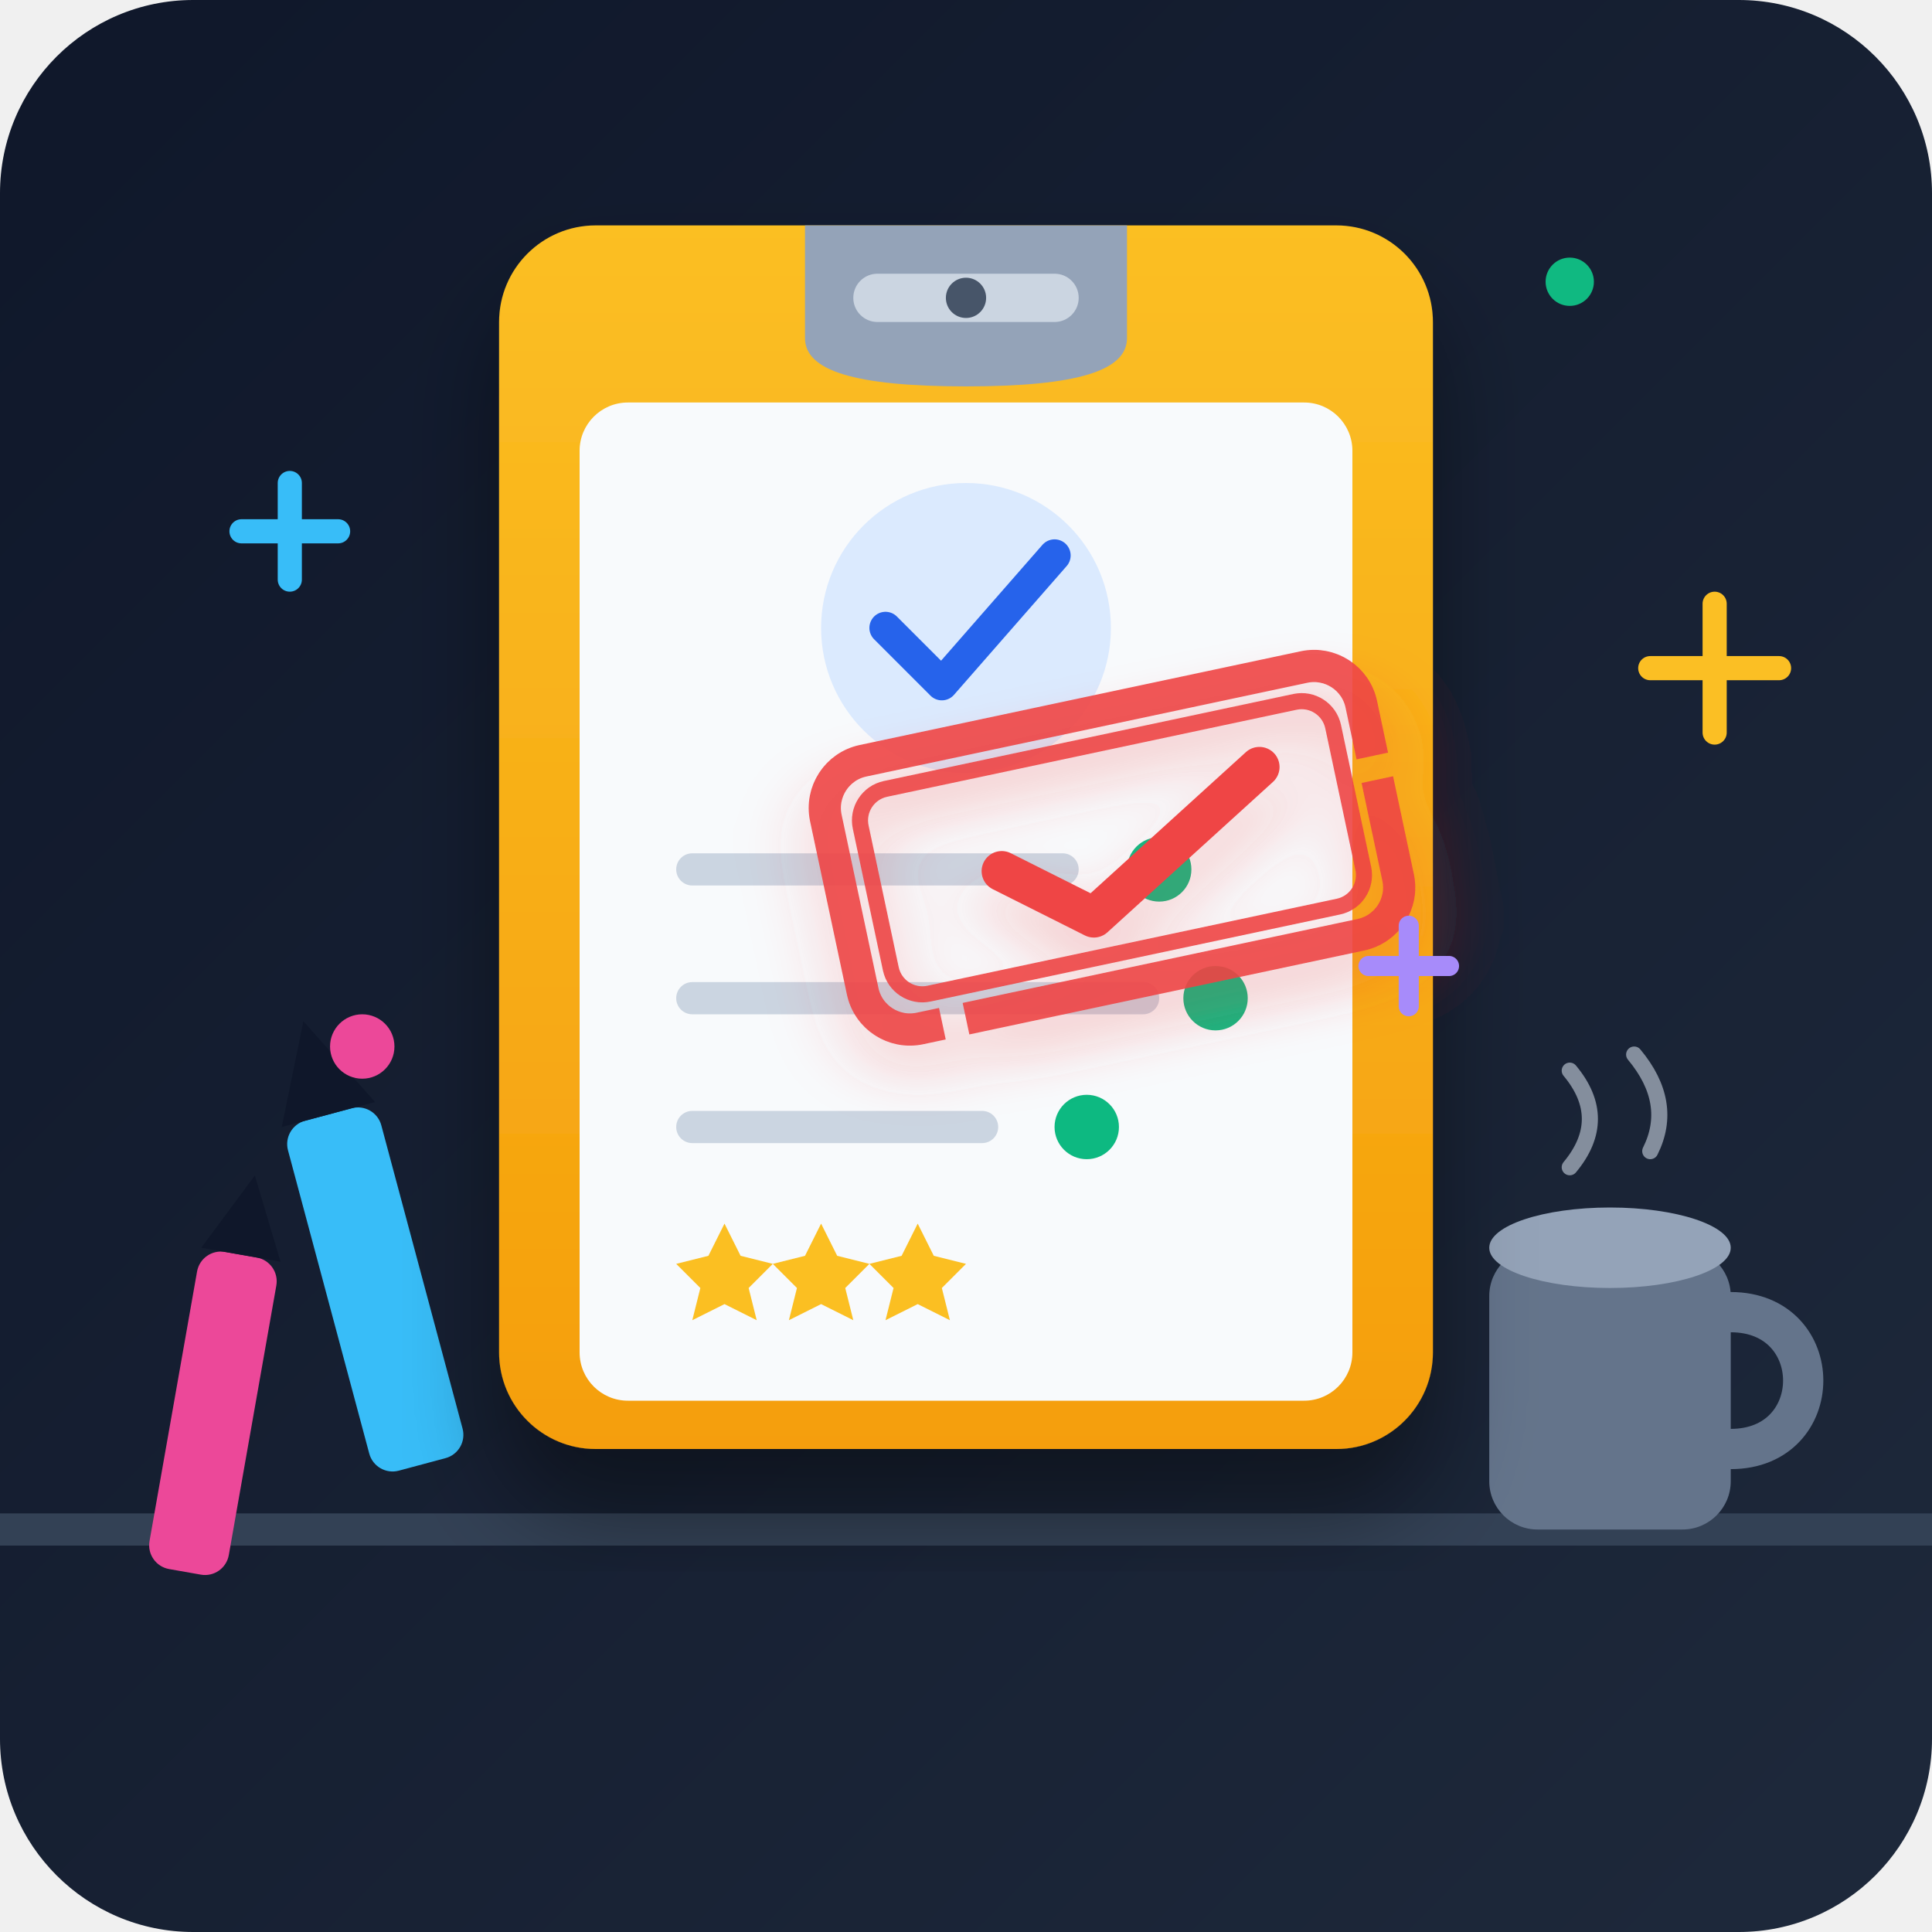
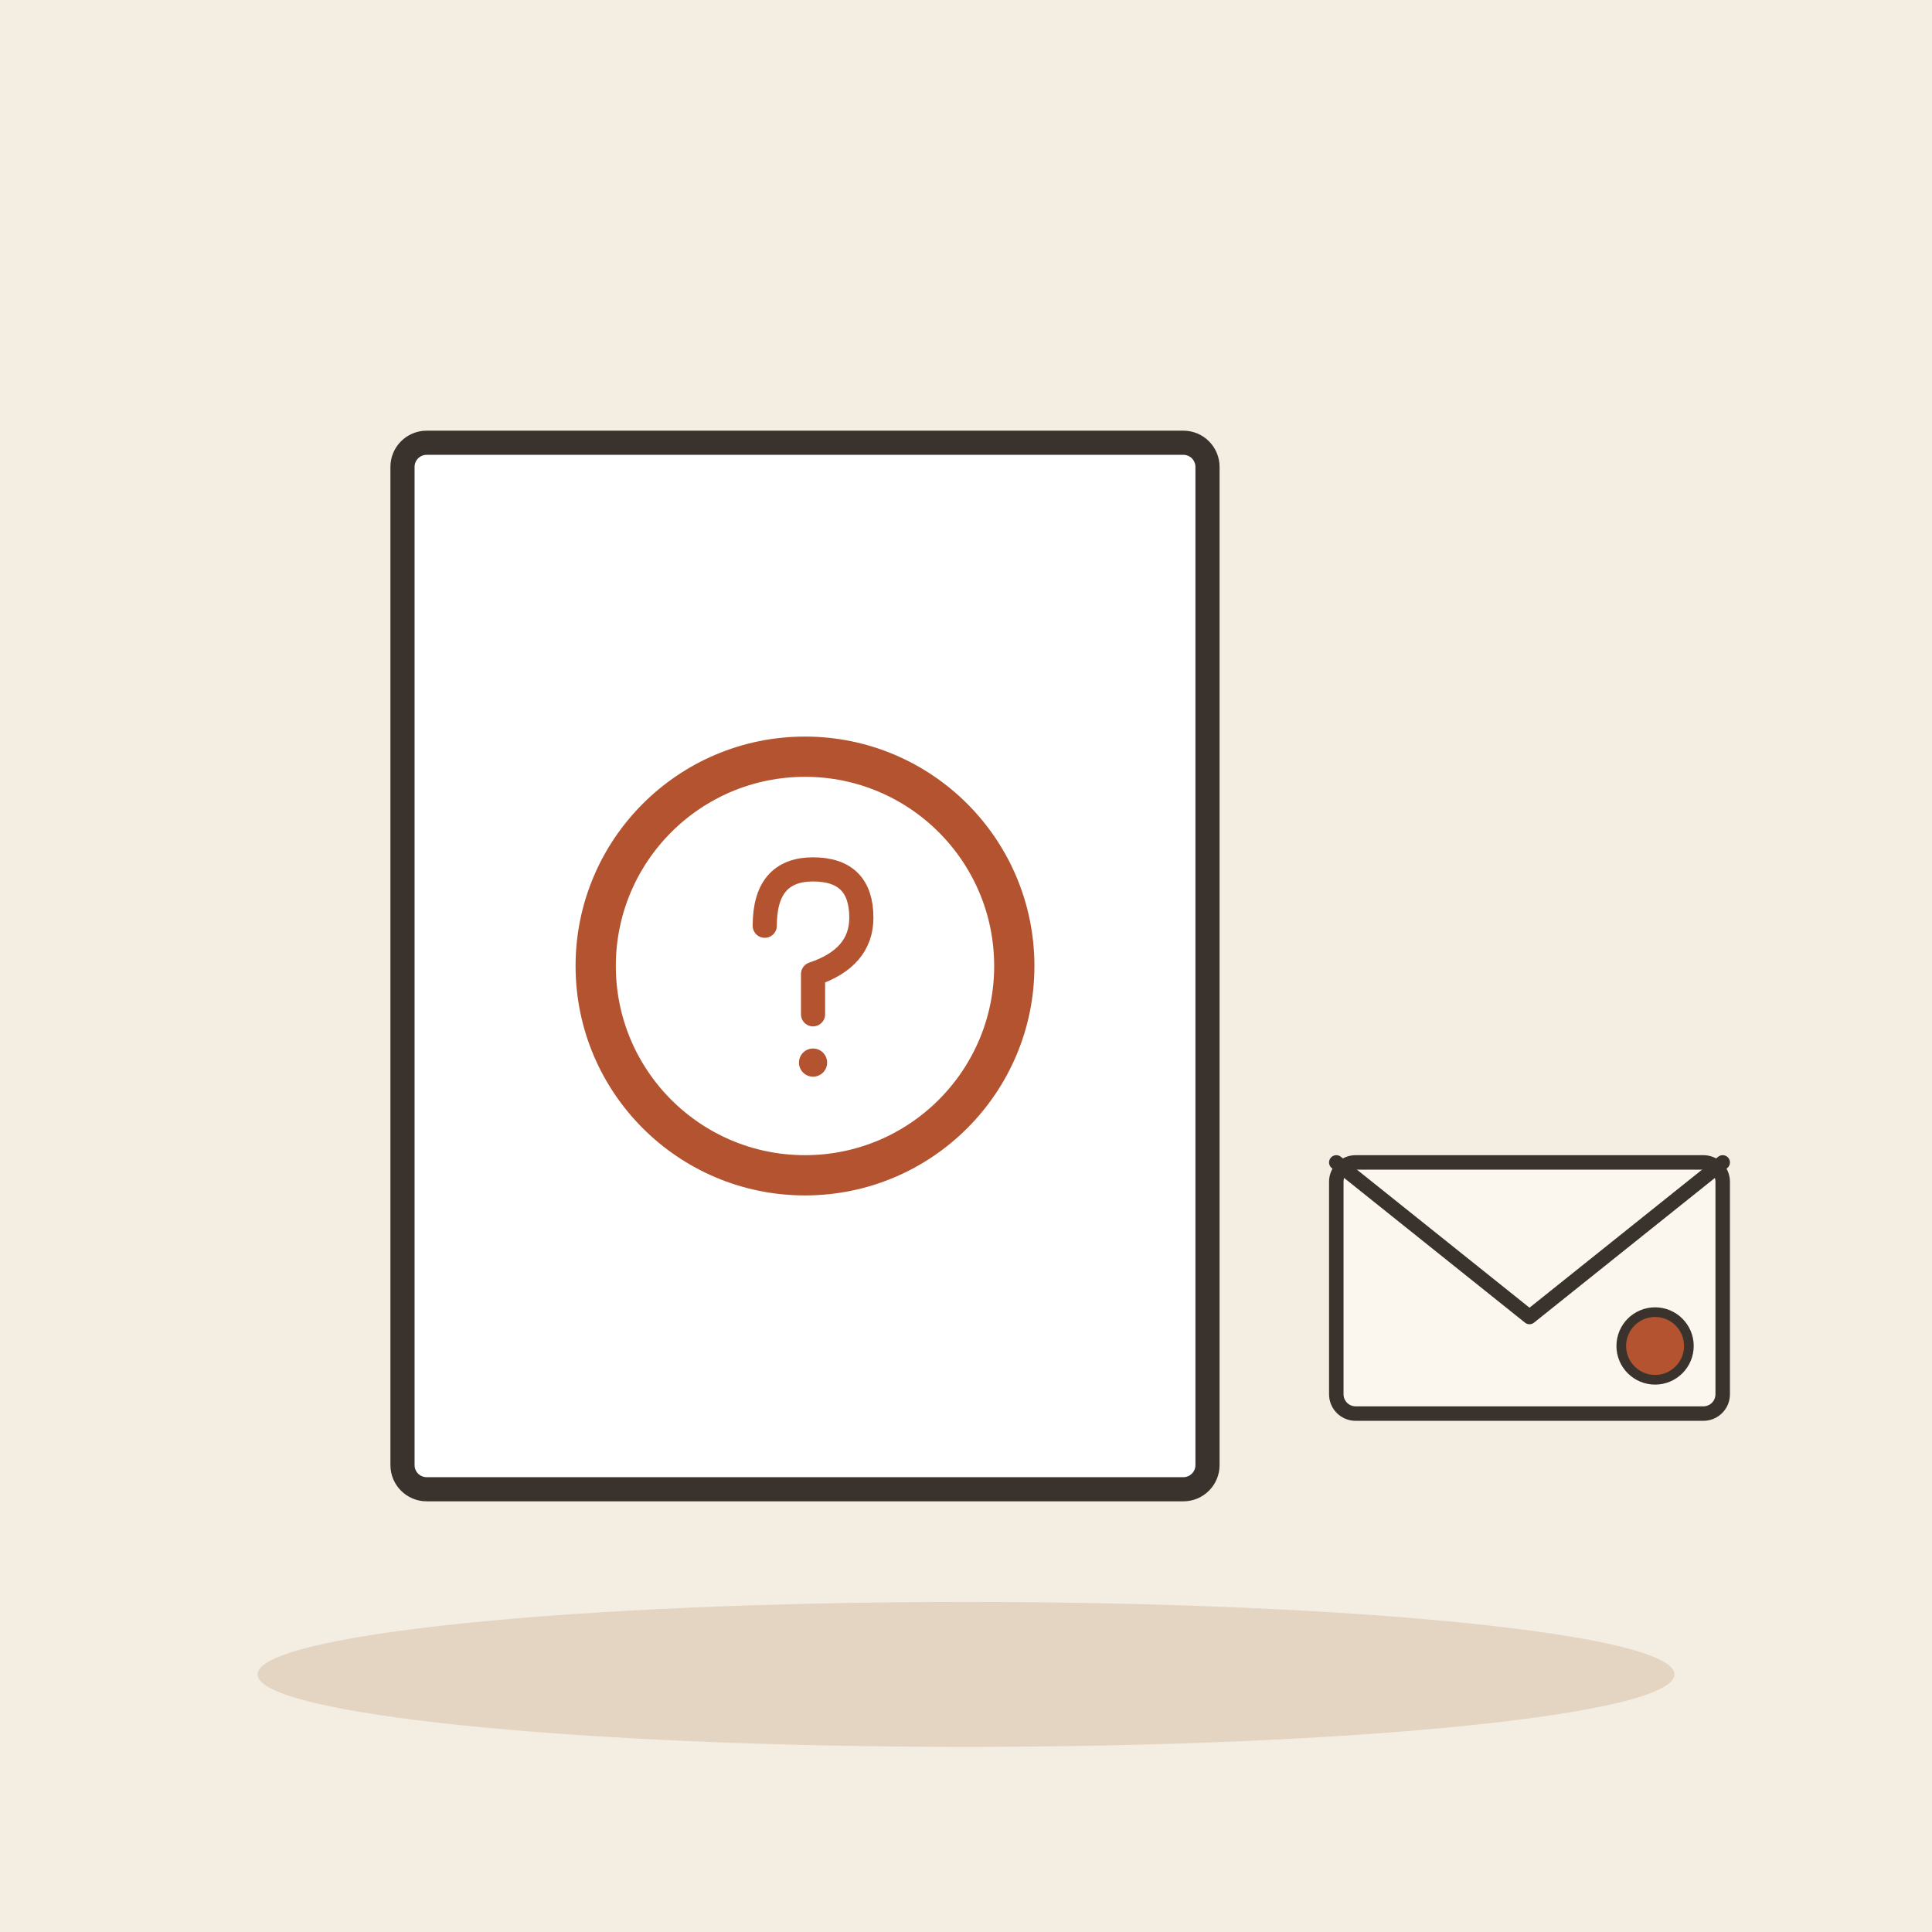
- <svg xmlns="http://www.w3.org/2000/svg" viewBox="0 0 240 240">
-   <defs>
-     <linearGradient id="bgGrad" x1="0" y1="0" x2="1" y2="1">
-       <stop offset="0%" stop-color="#0f172a" />
-       <stop offset="100%" stop-color="#1e293b" />
-     </linearGradient>
-     <linearGradient id="boardGrad" x1="0" y1="0" x2="0" y2="1">
-       <stop offset="0%" stop-color="#fbbf24" />
-       <stop offset="100%" stop-color="#f59e0b" />
-     </linearGradient>
-     <filter id="shadow" x="-10%" y="-10%" width="120%" height="120%">
-       <feDropShadow dx="0" dy="8" stdDeviation="6" flood-color="#000000" flood-opacity="0.4" />
-     </filter>
-     <filter id="stampShadow" x="-20%" y="-20%" width="140%" height="140%">
-       <feDropShadow dx="0" dy="4" stdDeviation="4" flood-color="#ef4444" flood-opacity="0.3" />
-     </filter>
-   </defs>
-   <rect width="240" height="240" rx="24" fill="url(#bgGrad)" />
-   <path d="M 0 190 L 240 190" stroke="#334155" stroke-width="4" stroke-linecap="round" />
-   <g transform="translate(35, 140) rotate(-15)">
-     <rect x="0" y="0" width="12" height="45" rx="3" fill="#38bdf8" />
-     <polygon points="0,0 6,-12 12,0" fill="#0f172a" />
+ <svg xmlns="http://www.w3.org/2000/svg" viewBox="0 0 240 240" data-style="editorial">
+   <rect width="240" height="240" fill="#F4EDE2" />
+   <ellipse cx="120" cy="208" rx="88" ry="9" fill="#E3D5C1" />
+   <g transform="translate(100 120)">
+     <rect x="-50" y="-65" width="100" height="130" rx="3" fill="#FFFFFF" stroke="#3A332D" stroke-width="3" stroke-linecap="round" stroke-linejoin="round" />
  </g>
-   <g transform="translate(25, 155) rotate(10)">
-     <rect x="0" y="0" width="10" height="40" rx="3" fill="#ec4899" />
-     <polygon points="0,0 5,-10 10,0" fill="#0f172a" />
-   </g>
-   <g transform="translate(185, 145)">
-     <rect x="0" y="10" width="30" height="35" rx="6" fill="#64748b" />
-     <path d="M 30 18 C 42 18, 42 35, 30 35" fill="none" stroke="#64748b" stroke-width="5" stroke-linecap="round" />
-     <ellipse cx="15" cy="10" rx="15" ry="5" fill="#94a3b8" />
-     <path d="M 10 0 Q 15 -6 10 -12" fill="none" stroke="#cbd5e1" stroke-width="2" stroke-linecap="round" opacity="0.6" />
-     <path d="M 20 -2 Q 23 -8 18 -14" fill="none" stroke="#cbd5e1" stroke-width="2" stroke-linecap="round" opacity="0.6" />
-   </g>
-   <g filter="url(#shadow)" transform="translate(62, 28)">
-     <rect x="0" y="0" width="116" height="152" rx="12" fill="url(#boardGrad)" />
-     <path d="M 38 0 L 78 0 L 78 14 C 78 18 72 20 58 20 C 44 20 38 18 38 14 Z" fill="#94a3b8" />
-     <rect x="44" y="6" width="28" height="6" rx="3" fill="#cbd5e1" />
-     <circle cx="58" cy="9" r="2.5" fill="#475569" />
-     <rect x="10" y="22" width="96" height="124" rx="6" fill="#f8fafc" />
-     <circle cx="58" cy="50" r="18" fill="#dbeafe" />
-     <path d="M 48 50 L 55 57 L 69 41" fill="none" stroke="#2563eb" stroke-width="4" stroke-linecap="round" stroke-linejoin="round" />
-     <rect x="22" y="78" width="50" height="4" rx="2" fill="#cbd5e1" />
-     <circle.dummy />
-     <circle cx="82" cy="80" r="4" fill="#10b981" />
-     <rect x="22" y="94" width="60" height="4" rx="2" fill="#cbd5e1" />
-     <circle cx="89" cy="96" r="4" fill="#10b981" />
-     <rect x="22" y="110" width="40" height="4" rx="2" fill="#cbd5e1" />
-     <circle cx="73" cy="112" r="4" fill="#10b981" />
-     <g transform="translate(22, 124)">
-       <polygon points="6,0 8,4 12,5 9,8 10,12 6,10 2,12 3,8 0,5 4,4" fill="#fbbf24" />
-       <polygon points="18,0 20,4 24,5 21,8 22,12 18,10 14,12 15,8 12,5 16,4" fill="#fbbf24" />
-       <polygon points="30,0 32,4 36,5 33,8 34,12 30,10 26,12 27,8 24,5 28,4" fill="#fbbf24" />
-     </g>
-     <g transform="translate(48, 70) rotate(-12)" filter="url(#stampShadow)">
-       <rect x="-8" y="-4" width="68" height="34" rx="6" fill="none" stroke="#ef4444" stroke-width="4" stroke-dasharray="72,3" opacity="0.9" />
-       <rect x="-4" y="0" width="60" height="26" rx="4" fill="none" stroke="#ef4444" stroke-width="2" opacity="0.9" />
-       <path d="M 12 13 L 22 21 L 46 7" fill="none" stroke="#ef4444" stroke-width="5" stroke-linecap="round" stroke-linejoin="round" />
+   <g transform="translate(100 120)">
+     <circle cx="0" cy="0" r="26" fill="none" stroke-linecap="round" stroke-linejoin="round" stroke="#B4532F" stroke-width="5" />
+     <g transform="translate(0 2) scale(0.5 0.5)">
+       <path d="M-10 -14Q-10 -28 2 -28Q14 -28 14 -16Q14 -6 2 -2L2 8" fill="none" stroke="#B4532F" stroke-width="6" stroke-linecap="round" stroke-linejoin="round" />
+       <circle cx="2" cy="20" r="3.5" fill="#B4532F" />
    </g>
  </g>
-   <g transform="translate(30, 60)">
-     <path d="M 0 6 L 12 6 M 6 0 L 6 12" stroke="#38bdf8" stroke-width="3" stroke-linecap="round" />
-   </g>
-   <g transform="translate(205, 75)">
-     <path d="M 0 8 L 16 8 M 8 0 L 8 16" stroke="#fbbf24" stroke-width="3" stroke-linecap="round" />
-   </g>
-   <g transform="translate(45, 130)">
-     <circle cx="0" cy="0" r="4" fill="#ec4899" />
-   </g>
-   <g transform="translate(195, 35)">
-     <circle cx="0" cy="0" r="3" fill="#10b981" />
-   </g>
-   <g transform="translate(170, 115)">
-     <path d="M 0 5 L 10 5 M 5 0 L 5 10" stroke="#a78bfa" stroke-width="2.5" stroke-linecap="round" />
+   <g transform="translate(190 160) scale(0.6 0.6)">
+     <rect x="-40" y="-26" width="80" height="52" rx="4" fill="#FBF6EE" stroke="#3A332D" stroke-width="3" stroke-linecap="round" stroke-linejoin="round" />
+     <path d="M-40 -26L0 6L40 -26" fill="none" stroke="#3A332D" stroke-width="3" stroke-linecap="round" stroke-linejoin="round" />
+     <circle cx="26" cy="12" r="7" fill="#B4532F" stroke="#3A332D" stroke-linecap="round" stroke-linejoin="round" stroke-width="2" />
  </g>
</svg>
